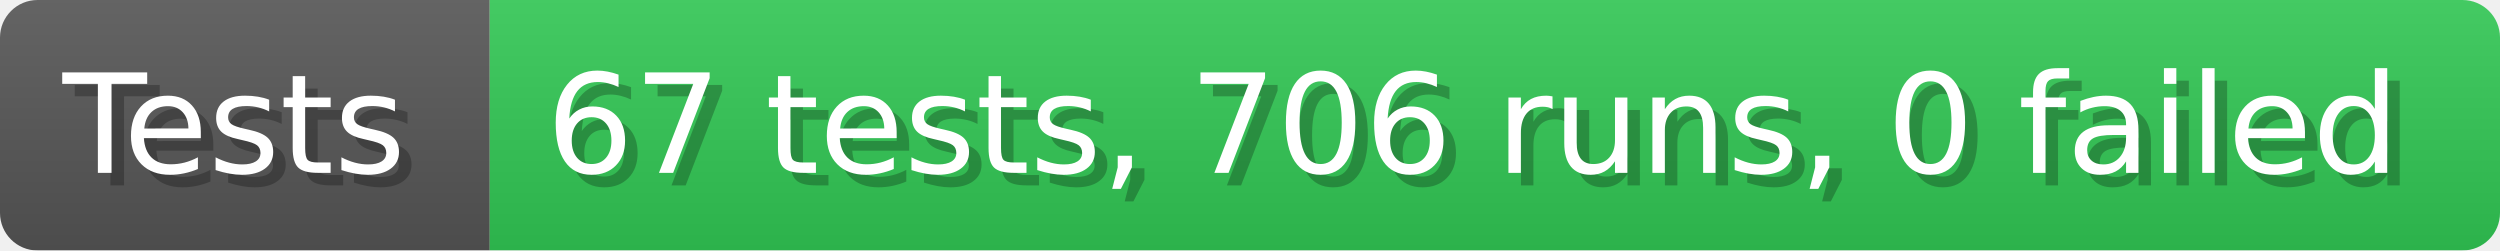
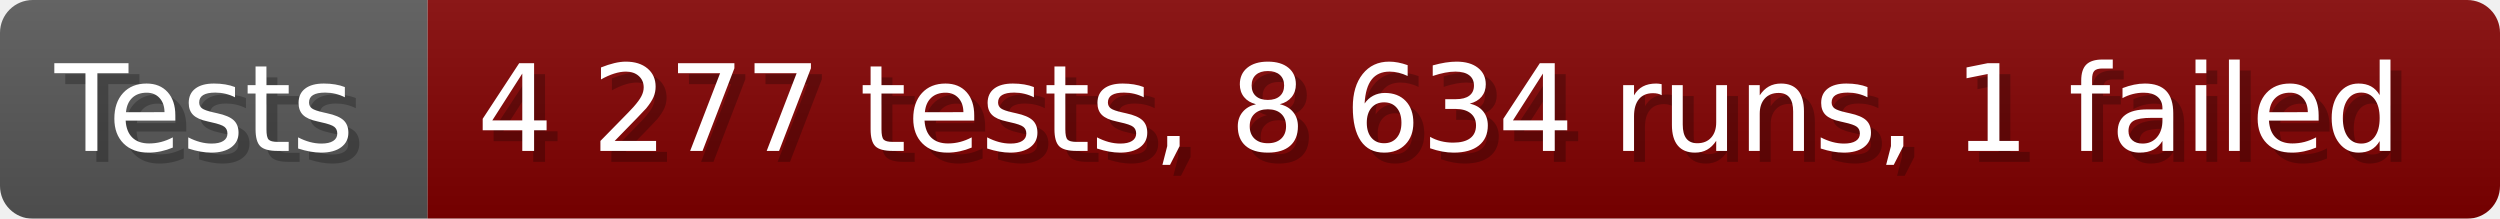
- <svg xmlns="http://www.w3.org/2000/svg" width="199.6" height="20" viewBox="0 0 1996 200" role="img" aria-label="Tests: 67 tests, 706 runs, 0 failed">
+ <svg xmlns="http://www.w3.org/2000/svg" width="228.6" height="20" viewBox="0 0 2286 200" role="img" aria-label="Tests: 4 277 tests, 8 634 runs, 1 failed">
  <linearGradient id="a" x2="0" y2="100%">
    <stop offset="0" stop-opacity=".1" stop-color="#EEE" />
    <stop offset="1" stop-opacity=".1" />
  </linearGradient>
  <mask id="m">
-     <rect width="1996" height="200" rx="30" fill="#FFF" />
+     <rect width="2286" height="200" rx="30" fill="#FFF" />
  </mask>
  <g mask="url(#m)">
    <rect width="391" height="200" fill="#555" />
-     <rect width="1605" height="200" fill="#31c653" x="391" />
-     <rect width="1996" height="200" fill="url(#a)" />
+     <rect width="1895" height="200" fill="#800000" x="391" />
+     <rect width="2286" height="200" fill="url(#a)" />
  </g>
  <g aria-hidden="true" fill="#fff" text-anchor="start" font-family="Verdana,DejaVu Sans,sans-serif" font-size="110">
    <text x="60" y="148" textLength="291" fill="#000" opacity="0.25">Tests</text>
    <text x="50" y="138" textLength="291">Tests</text>
-     <text x="446" y="148" textLength="1505" fill="#000" opacity="0.25">67 tests, 706 runs, 0 failed</text>
-     <text x="436" y="138" textLength="1505">67 tests, 706 runs, 0 failed</text>
+     <text x="446" y="148" textLength="1795" fill="#000" opacity="0.25">4 277 tests, 8 634 runs, 1 failed</text>
+     <text x="436" y="138" textLength="1795">4 277 tests, 8 634 runs, 1 failed</text>
  </g>
</svg>
